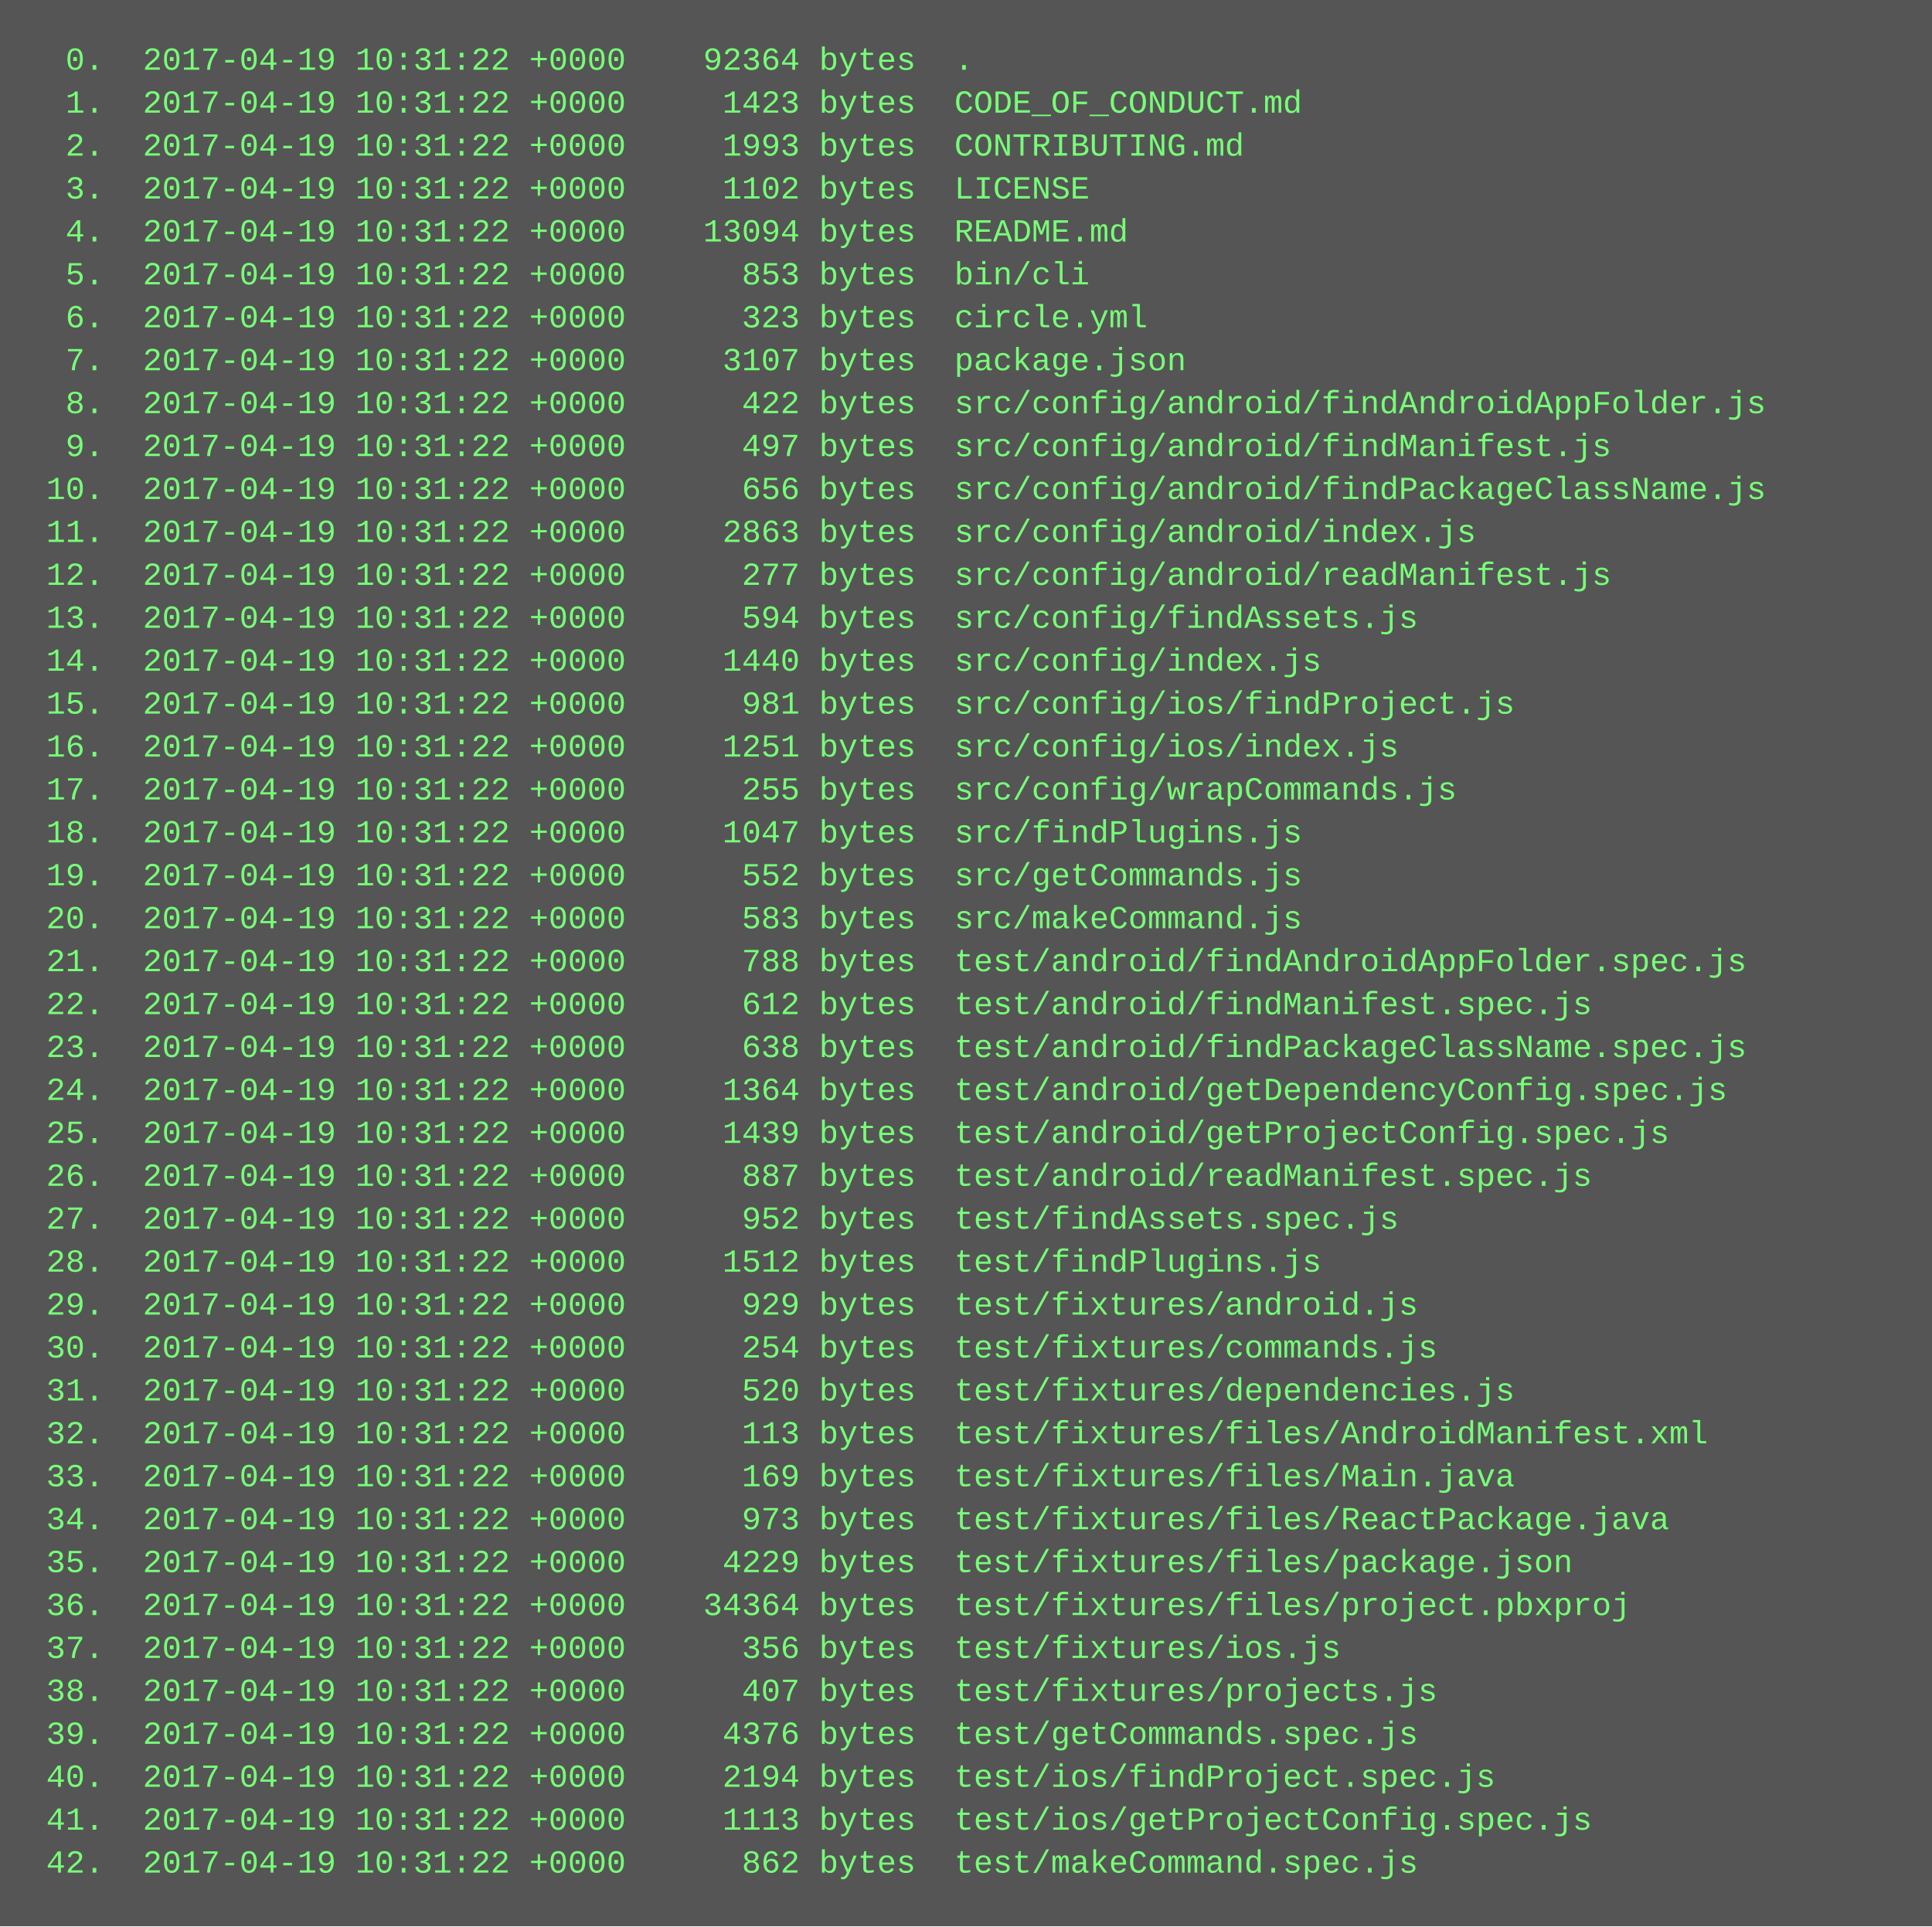
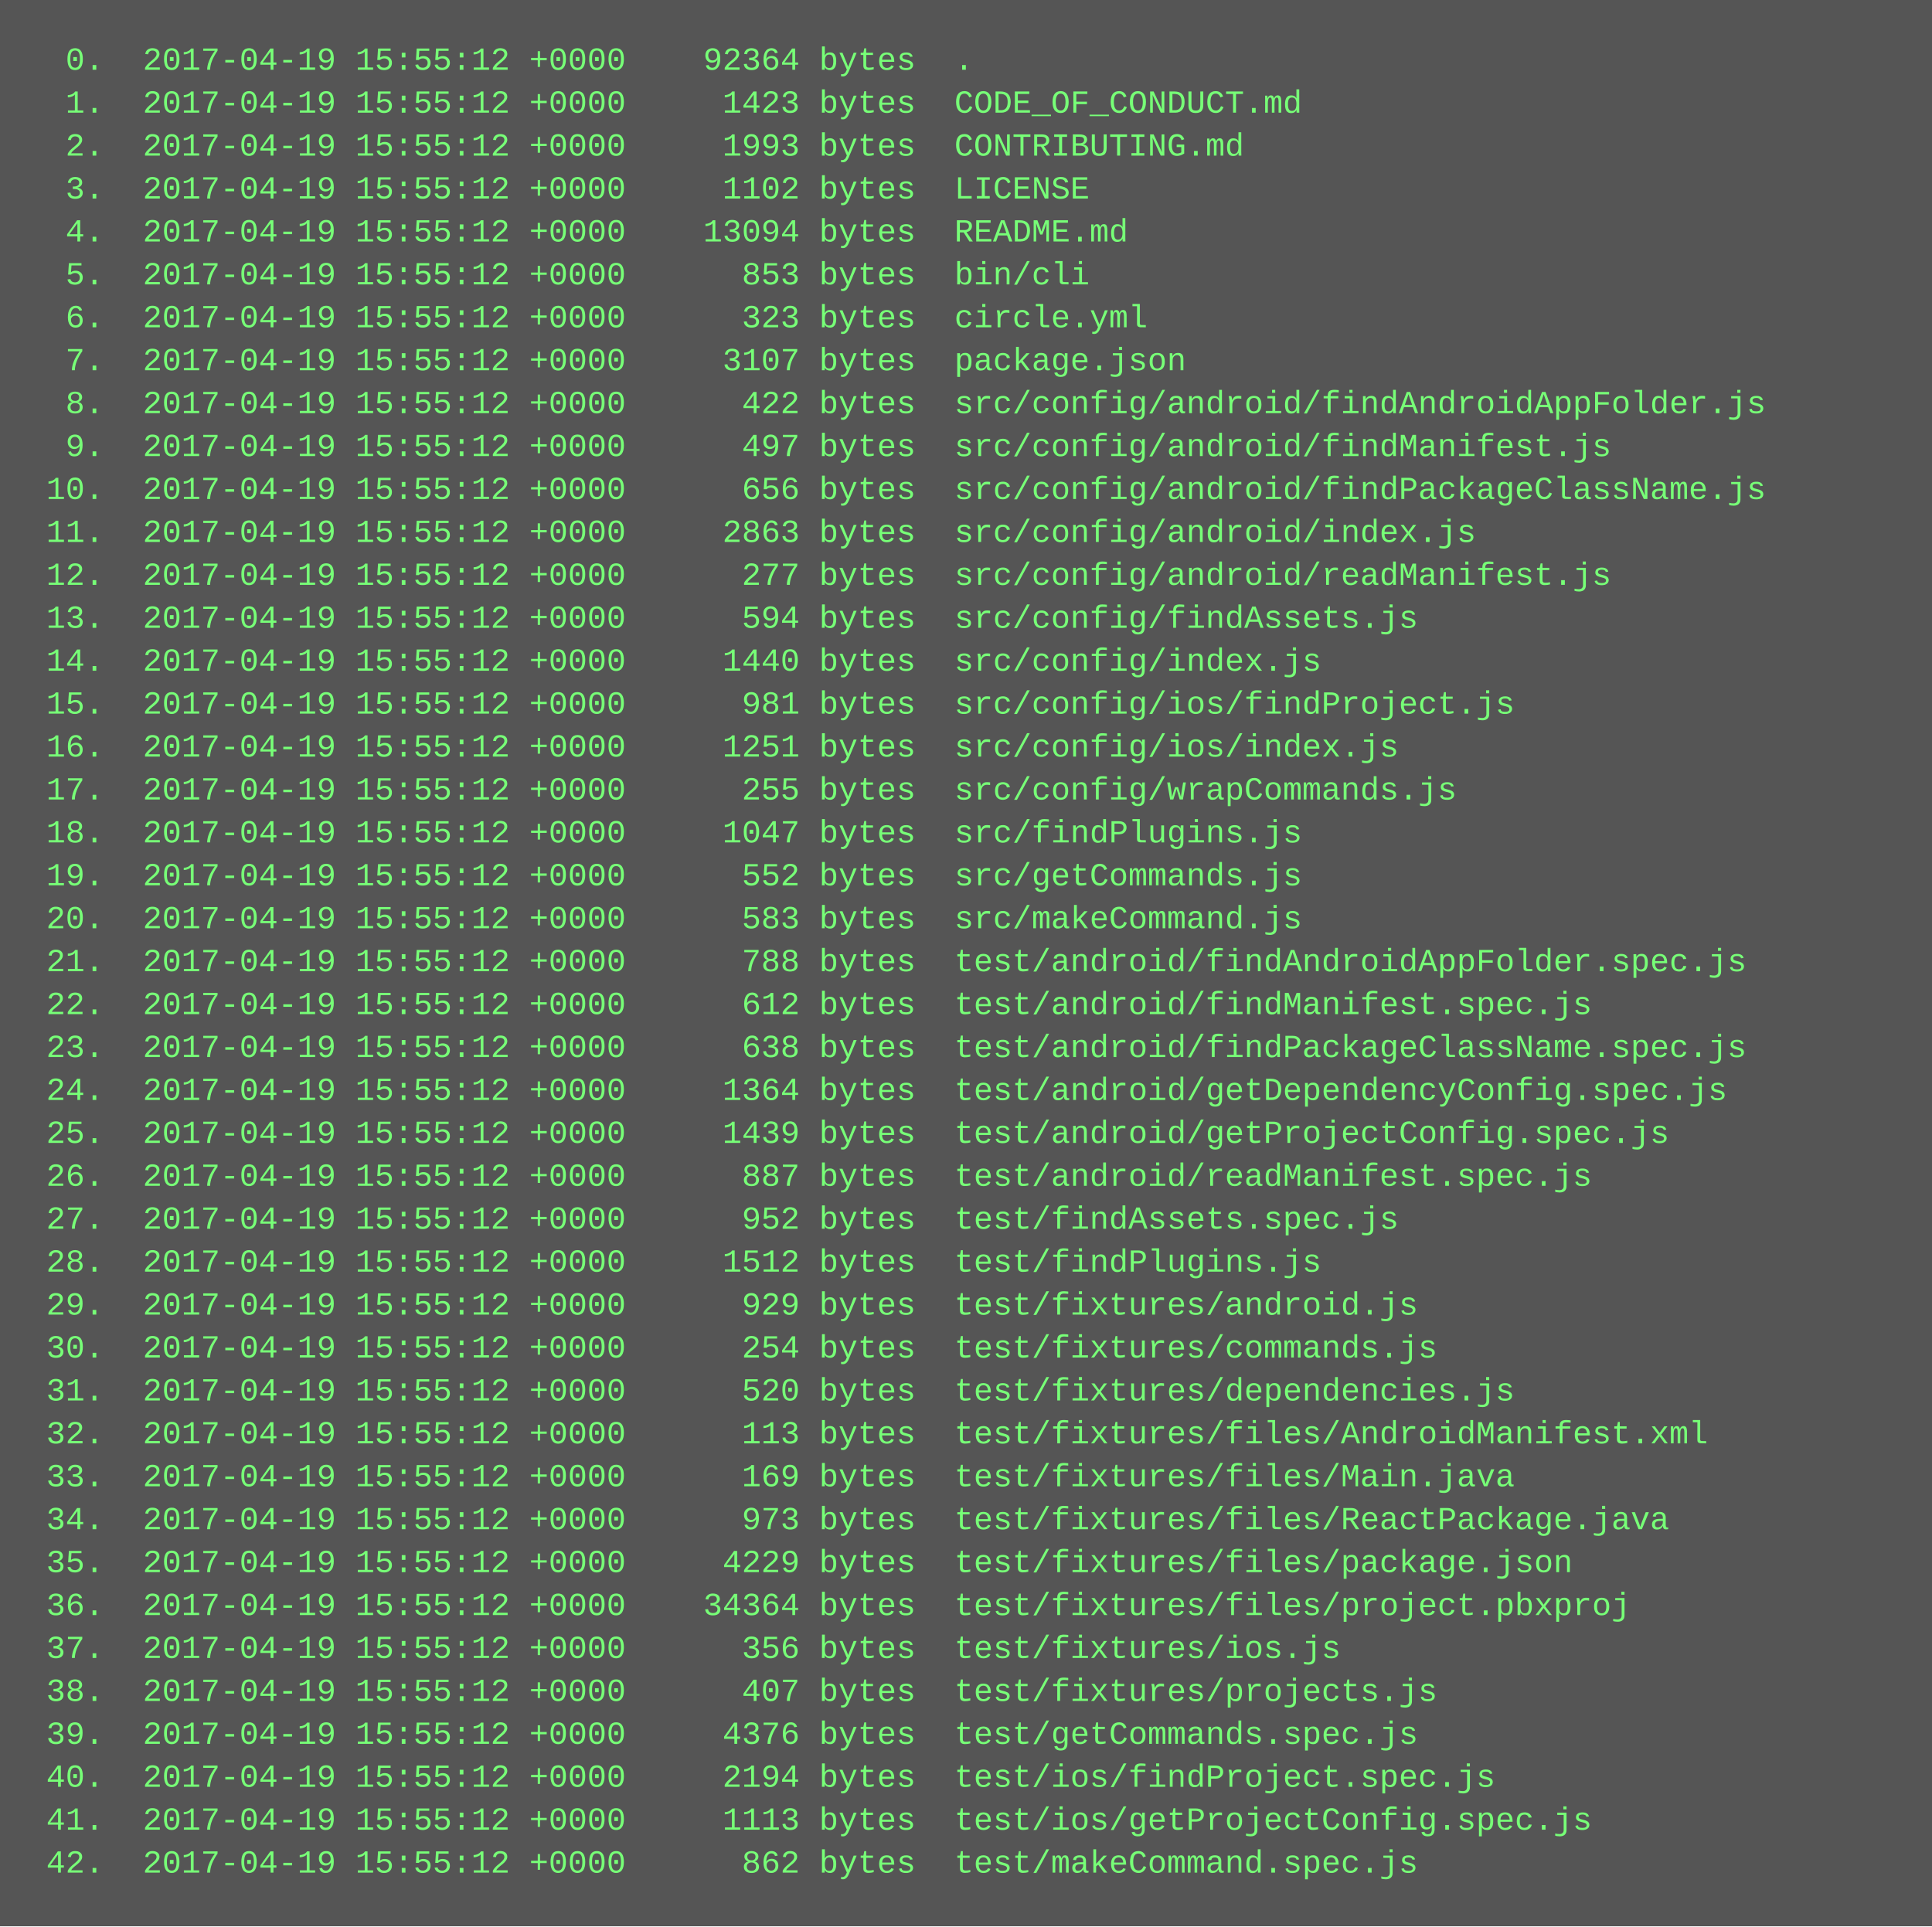
<svg xmlns="http://www.w3.org/2000/svg" height="718" width="720">
  <rect height="718" fill="#555" width="720" />
  <text fill="#7f7" font-family="Courier New" font-size="12" xml:space="preserve">
-     <tspan x="10" y="26">  0.  2017-04-19 10:31:22 +0000    92364 bytes  .</tspan>
-     <tspan x="10" y="42">  1.  2017-04-19 10:31:22 +0000     1423 bytes  CODE_OF_CONDUCT.md</tspan>
-     <tspan x="10" y="58">  2.  2017-04-19 10:31:22 +0000     1993 bytes  CONTRIBUTING.md</tspan>
-     <tspan x="10" y="74">  3.  2017-04-19 10:31:22 +0000     1102 bytes  LICENSE</tspan>
-     <tspan x="10" y="90">  4.  2017-04-19 10:31:22 +0000    13094 bytes  README.md</tspan>
-     <tspan x="10" y="106">  5.  2017-04-19 10:31:22 +0000      853 bytes  bin/cli</tspan>
-     <tspan x="10" y="122">  6.  2017-04-19 10:31:22 +0000      323 bytes  circle.yml</tspan>
-     <tspan x="10" y="138">  7.  2017-04-19 10:31:22 +0000     3107 bytes  package.json</tspan>
-     <tspan x="10" y="154">  8.  2017-04-19 10:31:22 +0000      422 bytes  src/config/android/findAndroidAppFolder.js</tspan>
-     <tspan x="10" y="170">  9.  2017-04-19 10:31:22 +0000      497 bytes  src/config/android/findManifest.js</tspan>
-     <tspan x="10" y="186"> 10.  2017-04-19 10:31:22 +0000      656 bytes  src/config/android/findPackageClassName.js</tspan>
-     <tspan x="10" y="202"> 11.  2017-04-19 10:31:22 +0000     2863 bytes  src/config/android/index.js</tspan>
-     <tspan x="10" y="218"> 12.  2017-04-19 10:31:22 +0000      277 bytes  src/config/android/readManifest.js</tspan>
-     <tspan x="10" y="234"> 13.  2017-04-19 10:31:22 +0000      594 bytes  src/config/findAssets.js</tspan>
-     <tspan x="10" y="250"> 14.  2017-04-19 10:31:22 +0000     1440 bytes  src/config/index.js</tspan>
-     <tspan x="10" y="266"> 15.  2017-04-19 10:31:22 +0000      981 bytes  src/config/ios/findProject.js</tspan>
-     <tspan x="10" y="282"> 16.  2017-04-19 10:31:22 +0000     1251 bytes  src/config/ios/index.js</tspan>
-     <tspan x="10" y="298"> 17.  2017-04-19 10:31:22 +0000      255 bytes  src/config/wrapCommands.js</tspan>
-     <tspan x="10" y="314"> 18.  2017-04-19 10:31:22 +0000     1047 bytes  src/findPlugins.js</tspan>
-     <tspan x="10" y="330"> 19.  2017-04-19 10:31:22 +0000      552 bytes  src/getCommands.js</tspan>
-     <tspan x="10" y="346"> 20.  2017-04-19 10:31:22 +0000      583 bytes  src/makeCommand.js</tspan>
-     <tspan x="10" y="362"> 21.  2017-04-19 10:31:22 +0000      788 bytes  test/android/findAndroidAppFolder.spec.js</tspan>
-     <tspan x="10" y="378"> 22.  2017-04-19 10:31:22 +0000      612 bytes  test/android/findManifest.spec.js</tspan>
-     <tspan x="10" y="394"> 23.  2017-04-19 10:31:22 +0000      638 bytes  test/android/findPackageClassName.spec.js</tspan>
-     <tspan x="10" y="410"> 24.  2017-04-19 10:31:22 +0000     1364 bytes  test/android/getDependencyConfig.spec.js</tspan>
-     <tspan x="10" y="426"> 25.  2017-04-19 10:31:22 +0000     1439 bytes  test/android/getProjectConfig.spec.js</tspan>
-     <tspan x="10" y="442"> 26.  2017-04-19 10:31:22 +0000      887 bytes  test/android/readManifest.spec.js</tspan>
-     <tspan x="10" y="458"> 27.  2017-04-19 10:31:22 +0000      952 bytes  test/findAssets.spec.js</tspan>
-     <tspan x="10" y="474"> 28.  2017-04-19 10:31:22 +0000     1512 bytes  test/findPlugins.js</tspan>
-     <tspan x="10" y="490"> 29.  2017-04-19 10:31:22 +0000      929 bytes  test/fixtures/android.js</tspan>
-     <tspan x="10" y="506"> 30.  2017-04-19 10:31:22 +0000      254 bytes  test/fixtures/commands.js</tspan>
-     <tspan x="10" y="522"> 31.  2017-04-19 10:31:22 +0000      520 bytes  test/fixtures/dependencies.js</tspan>
-     <tspan x="10" y="538"> 32.  2017-04-19 10:31:22 +0000      113 bytes  test/fixtures/files/AndroidManifest.xml</tspan>
-     <tspan x="10" y="554"> 33.  2017-04-19 10:31:22 +0000      169 bytes  test/fixtures/files/Main.java</tspan>
-     <tspan x="10" y="570"> 34.  2017-04-19 10:31:22 +0000      973 bytes  test/fixtures/files/ReactPackage.java</tspan>
-     <tspan x="10" y="586"> 35.  2017-04-19 10:31:22 +0000     4229 bytes  test/fixtures/files/package.json</tspan>
-     <tspan x="10" y="602"> 36.  2017-04-19 10:31:22 +0000    34364 bytes  test/fixtures/files/project.pbxproj</tspan>
-     <tspan x="10" y="618"> 37.  2017-04-19 10:31:22 +0000      356 bytes  test/fixtures/ios.js</tspan>
-     <tspan x="10" y="634"> 38.  2017-04-19 10:31:22 +0000      407 bytes  test/fixtures/projects.js</tspan>
-     <tspan x="10" y="650"> 39.  2017-04-19 10:31:22 +0000     4376 bytes  test/getCommands.spec.js</tspan>
-     <tspan x="10" y="666"> 40.  2017-04-19 10:31:22 +0000     2194 bytes  test/ios/findProject.spec.js</tspan>
-     <tspan x="10" y="682"> 41.  2017-04-19 10:31:22 +0000     1113 bytes  test/ios/getProjectConfig.spec.js</tspan>
-     <tspan x="10" y="698"> 42.  2017-04-19 10:31:22 +0000      862 bytes  test/makeCommand.spec.js</tspan>
+     <tspan x="10" y="26">  0.  2017-04-19 15:55:12 +0000    92364 bytes  .</tspan>
+     <tspan x="10" y="42">  1.  2017-04-19 15:55:12 +0000     1423 bytes  CODE_OF_CONDUCT.md</tspan>
+     <tspan x="10" y="58">  2.  2017-04-19 15:55:12 +0000     1993 bytes  CONTRIBUTING.md</tspan>
+     <tspan x="10" y="74">  3.  2017-04-19 15:55:12 +0000     1102 bytes  LICENSE</tspan>
+     <tspan x="10" y="90">  4.  2017-04-19 15:55:12 +0000    13094 bytes  README.md</tspan>
+     <tspan x="10" y="106">  5.  2017-04-19 15:55:12 +0000      853 bytes  bin/cli</tspan>
+     <tspan x="10" y="122">  6.  2017-04-19 15:55:12 +0000      323 bytes  circle.yml</tspan>
+     <tspan x="10" y="138">  7.  2017-04-19 15:55:12 +0000     3107 bytes  package.json</tspan>
+     <tspan x="10" y="154">  8.  2017-04-19 15:55:12 +0000      422 bytes  src/config/android/findAndroidAppFolder.js</tspan>
+     <tspan x="10" y="170">  9.  2017-04-19 15:55:12 +0000      497 bytes  src/config/android/findManifest.js</tspan>
+     <tspan x="10" y="186"> 10.  2017-04-19 15:55:12 +0000      656 bytes  src/config/android/findPackageClassName.js</tspan>
+     <tspan x="10" y="202"> 11.  2017-04-19 15:55:12 +0000     2863 bytes  src/config/android/index.js</tspan>
+     <tspan x="10" y="218"> 12.  2017-04-19 15:55:12 +0000      277 bytes  src/config/android/readManifest.js</tspan>
+     <tspan x="10" y="234"> 13.  2017-04-19 15:55:12 +0000      594 bytes  src/config/findAssets.js</tspan>
+     <tspan x="10" y="250"> 14.  2017-04-19 15:55:12 +0000     1440 bytes  src/config/index.js</tspan>
+     <tspan x="10" y="266"> 15.  2017-04-19 15:55:12 +0000      981 bytes  src/config/ios/findProject.js</tspan>
+     <tspan x="10" y="282"> 16.  2017-04-19 15:55:12 +0000     1251 bytes  src/config/ios/index.js</tspan>
+     <tspan x="10" y="298"> 17.  2017-04-19 15:55:12 +0000      255 bytes  src/config/wrapCommands.js</tspan>
+     <tspan x="10" y="314"> 18.  2017-04-19 15:55:12 +0000     1047 bytes  src/findPlugins.js</tspan>
+     <tspan x="10" y="330"> 19.  2017-04-19 15:55:12 +0000      552 bytes  src/getCommands.js</tspan>
+     <tspan x="10" y="346"> 20.  2017-04-19 15:55:12 +0000      583 bytes  src/makeCommand.js</tspan>
+     <tspan x="10" y="362"> 21.  2017-04-19 15:55:12 +0000      788 bytes  test/android/findAndroidAppFolder.spec.js</tspan>
+     <tspan x="10" y="378"> 22.  2017-04-19 15:55:12 +0000      612 bytes  test/android/findManifest.spec.js</tspan>
+     <tspan x="10" y="394"> 23.  2017-04-19 15:55:12 +0000      638 bytes  test/android/findPackageClassName.spec.js</tspan>
+     <tspan x="10" y="410"> 24.  2017-04-19 15:55:12 +0000     1364 bytes  test/android/getDependencyConfig.spec.js</tspan>
+     <tspan x="10" y="426"> 25.  2017-04-19 15:55:12 +0000     1439 bytes  test/android/getProjectConfig.spec.js</tspan>
+     <tspan x="10" y="442"> 26.  2017-04-19 15:55:12 +0000      887 bytes  test/android/readManifest.spec.js</tspan>
+     <tspan x="10" y="458"> 27.  2017-04-19 15:55:12 +0000      952 bytes  test/findAssets.spec.js</tspan>
+     <tspan x="10" y="474"> 28.  2017-04-19 15:55:12 +0000     1512 bytes  test/findPlugins.js</tspan>
+     <tspan x="10" y="490"> 29.  2017-04-19 15:55:12 +0000      929 bytes  test/fixtures/android.js</tspan>
+     <tspan x="10" y="506"> 30.  2017-04-19 15:55:12 +0000      254 bytes  test/fixtures/commands.js</tspan>
+     <tspan x="10" y="522"> 31.  2017-04-19 15:55:12 +0000      520 bytes  test/fixtures/dependencies.js</tspan>
+     <tspan x="10" y="538"> 32.  2017-04-19 15:55:12 +0000      113 bytes  test/fixtures/files/AndroidManifest.xml</tspan>
+     <tspan x="10" y="554"> 33.  2017-04-19 15:55:12 +0000      169 bytes  test/fixtures/files/Main.java</tspan>
+     <tspan x="10" y="570"> 34.  2017-04-19 15:55:12 +0000      973 bytes  test/fixtures/files/ReactPackage.java</tspan>
+     <tspan x="10" y="586"> 35.  2017-04-19 15:55:12 +0000     4229 bytes  test/fixtures/files/package.json</tspan>
+     <tspan x="10" y="602"> 36.  2017-04-19 15:55:12 +0000    34364 bytes  test/fixtures/files/project.pbxproj</tspan>
+     <tspan x="10" y="618"> 37.  2017-04-19 15:55:12 +0000      356 bytes  test/fixtures/ios.js</tspan>
+     <tspan x="10" y="634"> 38.  2017-04-19 15:55:12 +0000      407 bytes  test/fixtures/projects.js</tspan>
+     <tspan x="10" y="650"> 39.  2017-04-19 15:55:12 +0000     4376 bytes  test/getCommands.spec.js</tspan>
+     <tspan x="10" y="666"> 40.  2017-04-19 15:55:12 +0000     2194 bytes  test/ios/findProject.spec.js</tspan>
+     <tspan x="10" y="682"> 41.  2017-04-19 15:55:12 +0000     1113 bytes  test/ios/getProjectConfig.spec.js</tspan>
+     <tspan x="10" y="698"> 42.  2017-04-19 15:55:12 +0000      862 bytes  test/makeCommand.spec.js</tspan>
  </text>
</svg>
